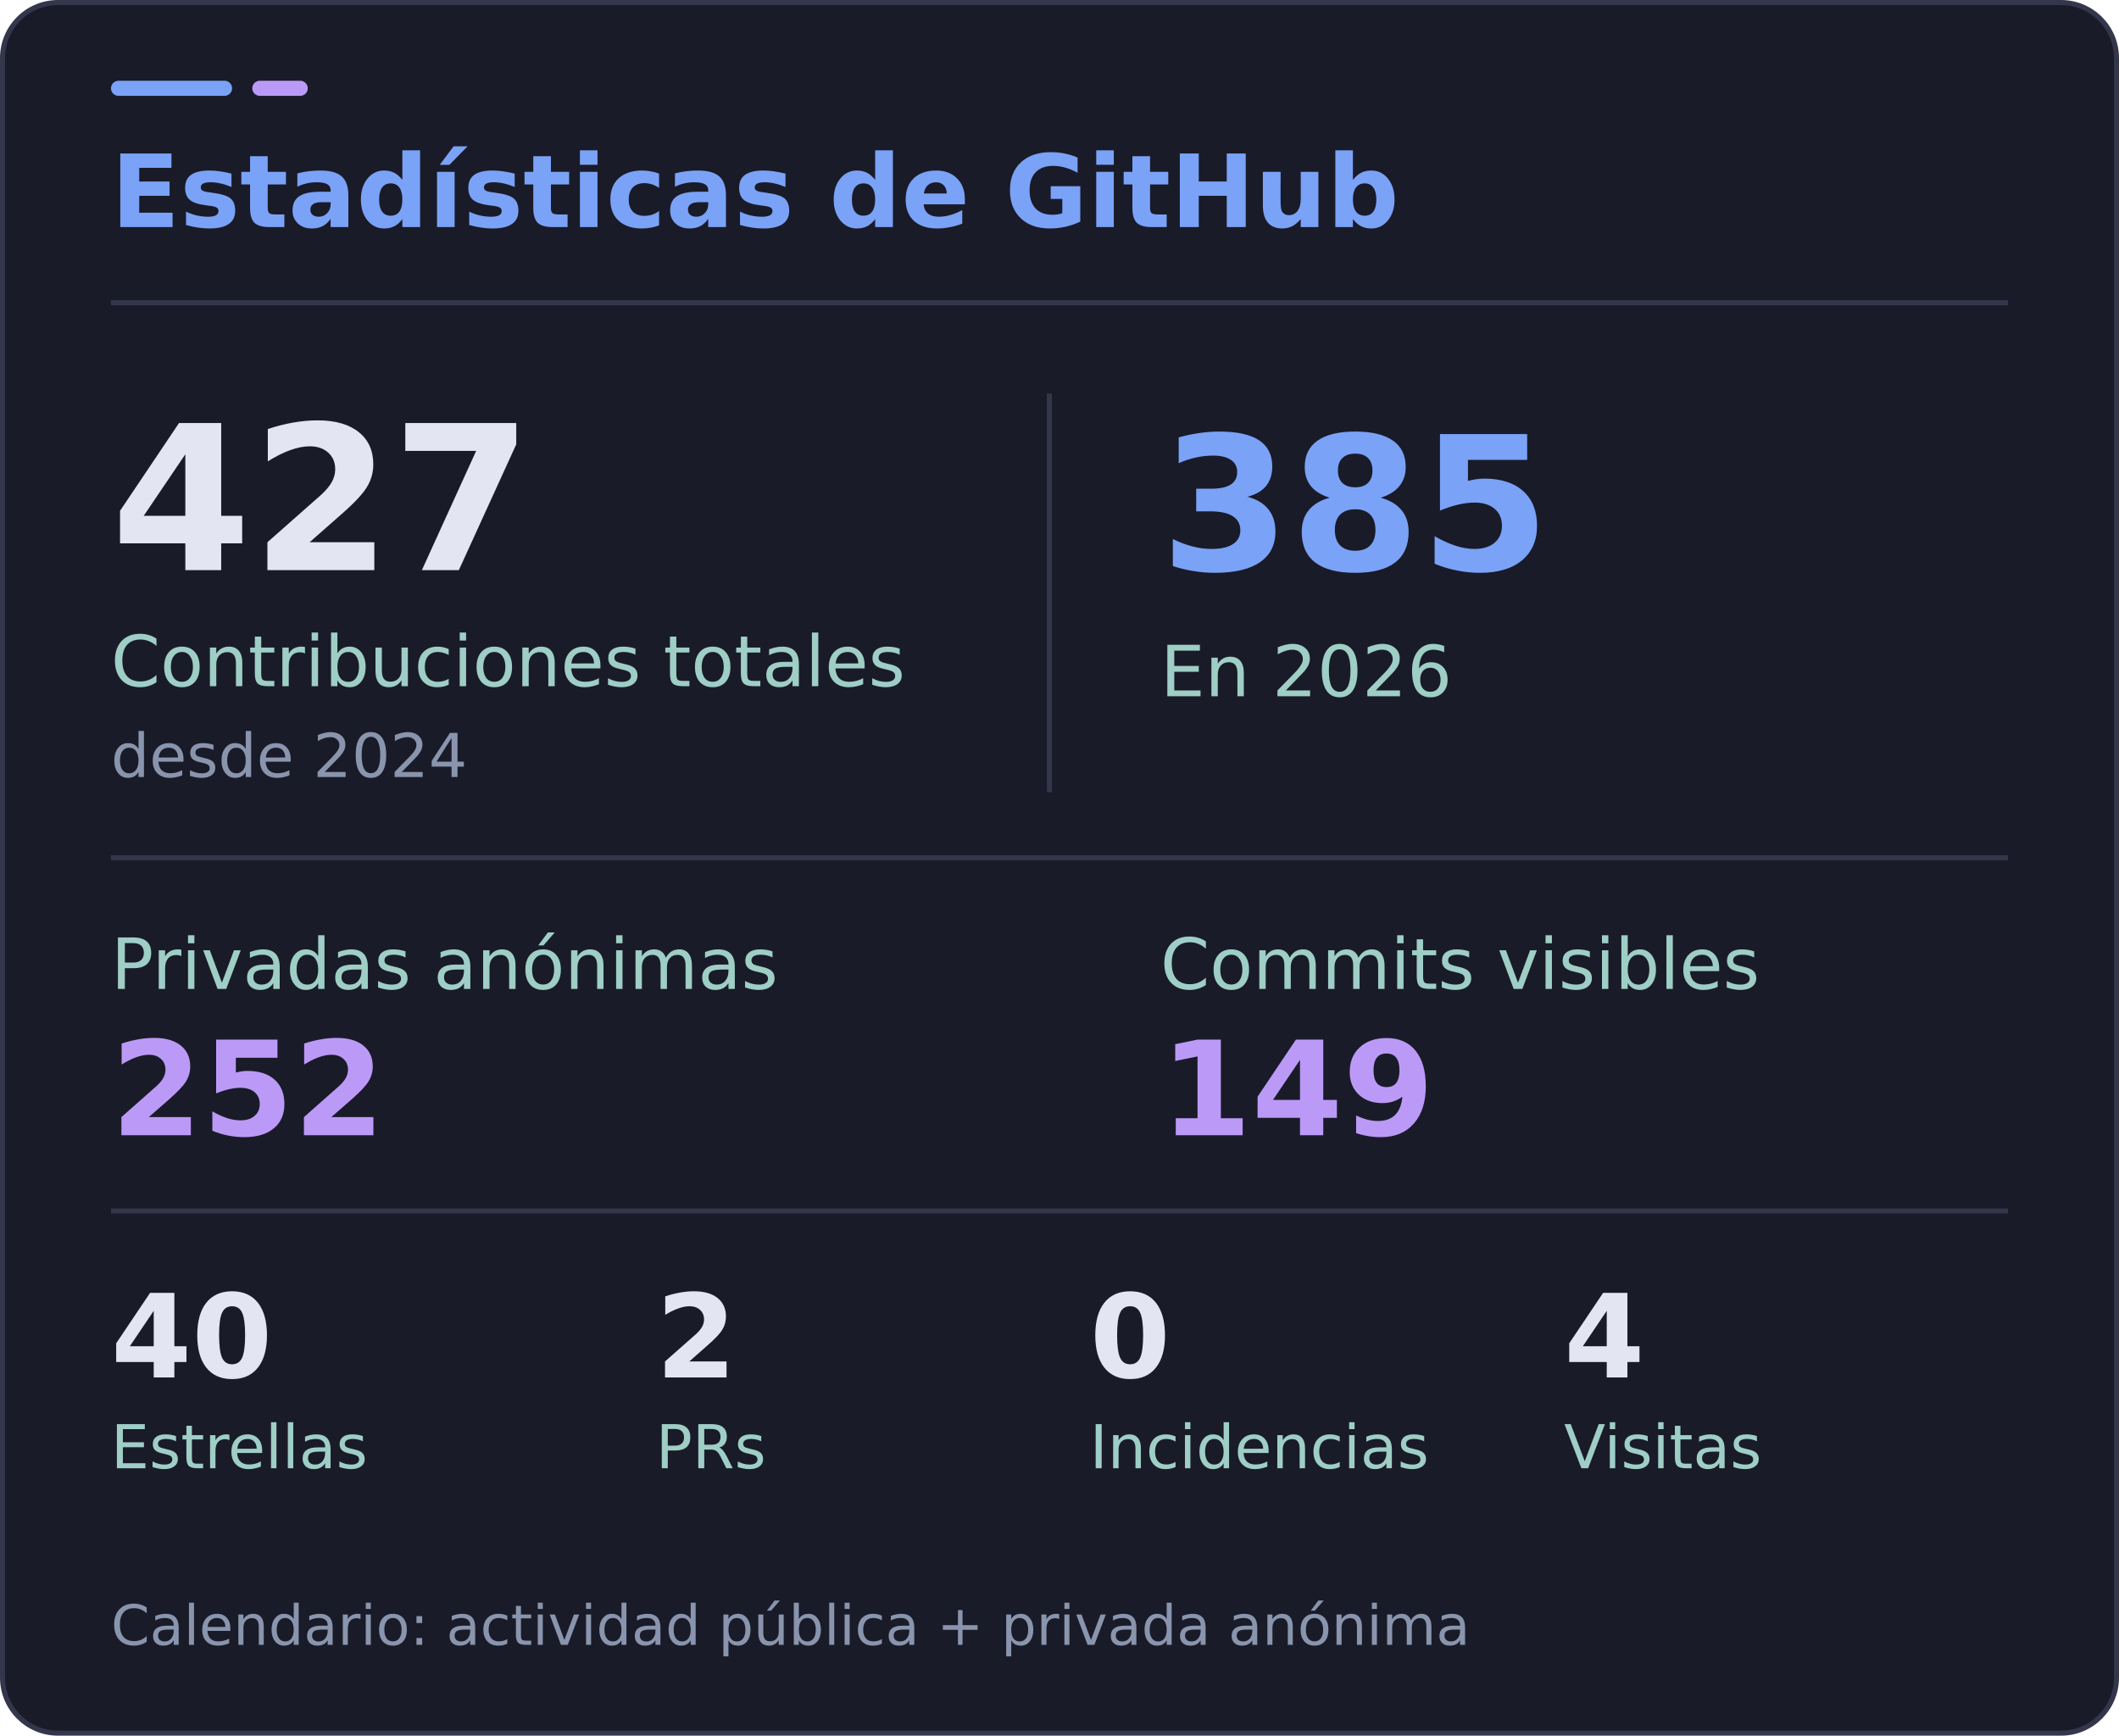
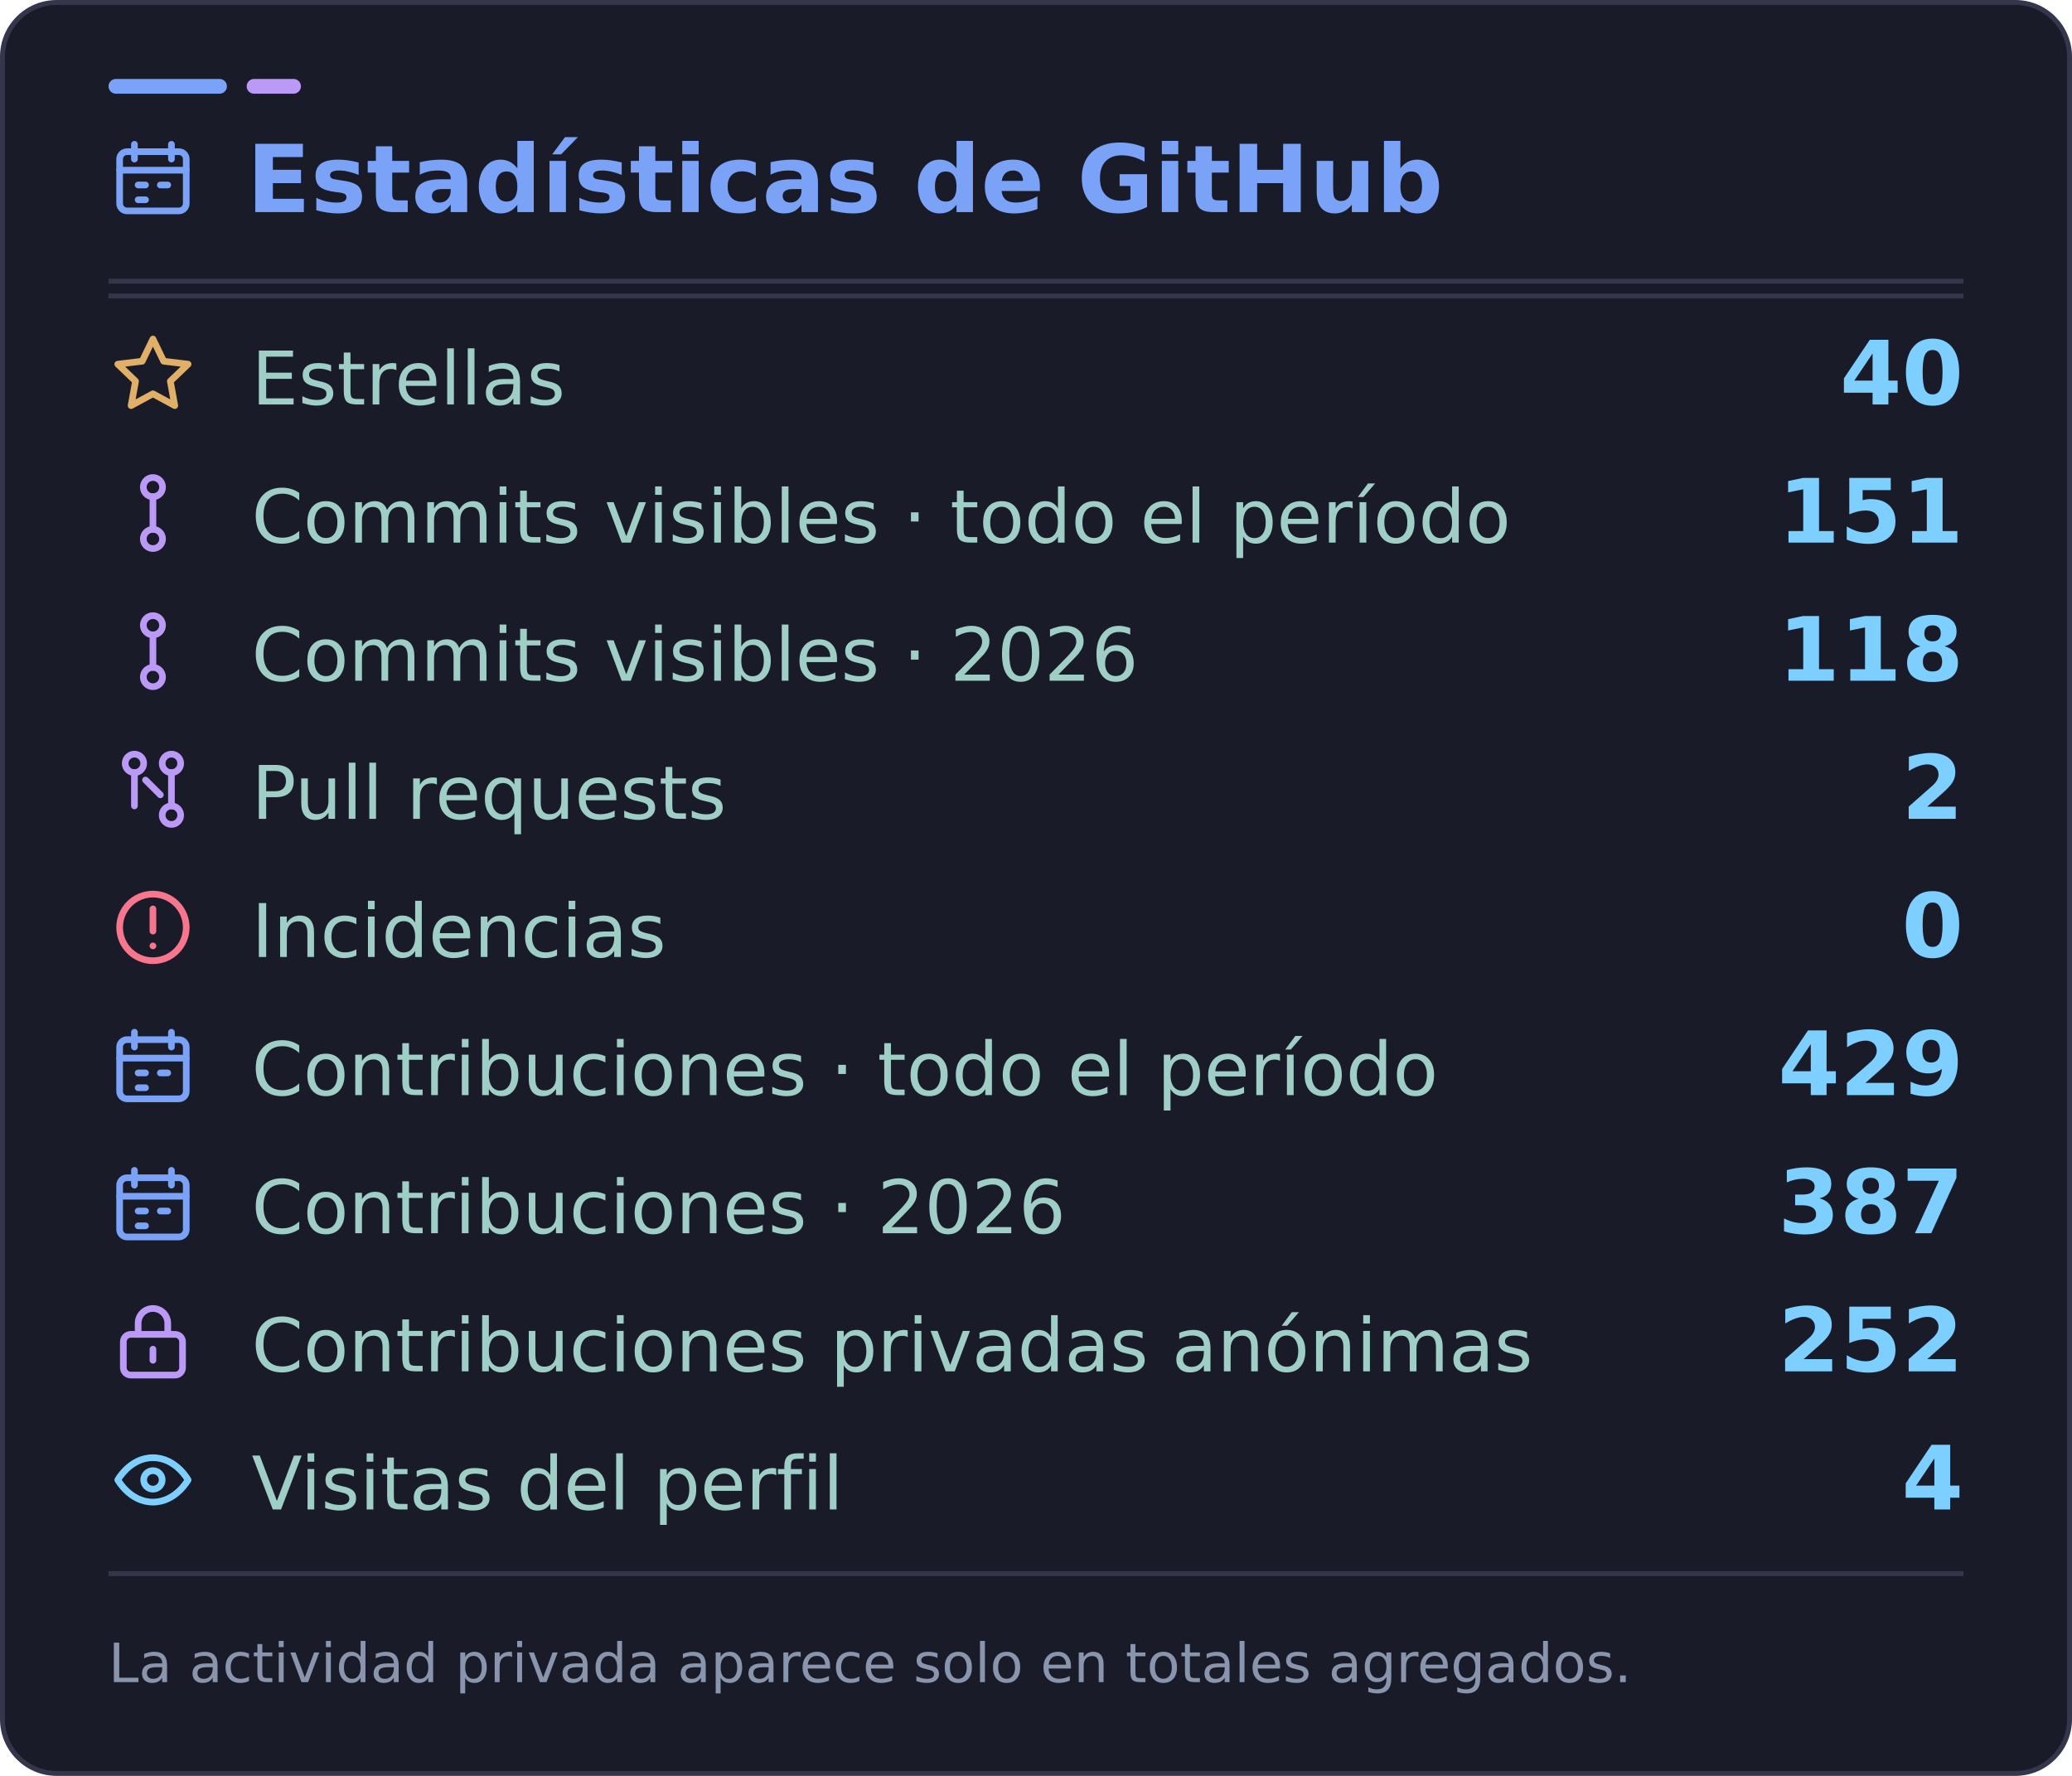
- <svg xmlns="http://www.w3.org/2000/svg" width="420" height="344" viewBox="0 0 420 344" role="img" aria-labelledby="title desc" data-visits="4">
-   <rect x="0.5" y="0.5" width="419" height="343" rx="11" fill="#1a1b28" stroke="#34364c" />
+ <svg xmlns="http://www.w3.org/2000/svg" width="420" height="360" viewBox="0 0 420 360" role="img" aria-labelledby="title desc" data-visits="4">
+   <rect x="0.5" y="0.5" width="419" height="359" rx="11" fill="#1a1b28" stroke="#34364c" />
  <rect x="22" y="16" width="24" height="3" rx="1.5" fill="#7aa2f7" />
  <rect x="50" y="16" width="11" height="3" rx="1.5" fill="#bb9af7" />
  <path d="M22 60H398" stroke="#34364c" />
  <g font-family="DejaVu Sans, Segoe UI, Arial, sans-serif">
-     <text x="22" y="45" fill="#7aa2f7" font-size="20" font-weight="700">Estadísticas de GitHub</text>
-     <text x="22" y="113" fill="#e3e6f2" font-size="40" font-weight="700">427</text>
-     <text x="22" y="136" fill="#9ecec5" font-size="14">Contribuciones totales</text>
-     <text x="22" y="154" fill="#8994ad" font-size="12">desde 2024</text>
-     <path d="M208 78V157" stroke="#34364c" />
-     <text x="230" y="113" fill="#7aa2f7" font-size="37" font-weight="700">385</text>
-     <text x="230" y="138" fill="#9ecec5" font-size="14">En 2026</text>
-     <path d="M22 170H398" stroke="#34364c" />
-     <text x="22" y="196" fill="#9ecec5" font-size="14">Privadas anónimas</text>
-     <text x="22" y="225" fill="#bb9af7" font-size="26" font-weight="700">252</text>
-     <text x="230" y="196" fill="#9ecec5" font-size="14">Commits visibles</text>
-     <text x="230" y="225" fill="#bb9af7" font-size="26" font-weight="700">149</text>
-     <path d="M22 240H398" stroke="#34364c" />
-     <text x="22" y="273" fill="#e3e6f2" font-size="23" font-weight="700">40</text>
-     <text x="22" y="291" fill="#9ecec5" font-size="12">Estrellas</text>
-     <text x="130" y="273" fill="#e3e6f2" font-size="23" font-weight="700">2</text>
-     <text x="130" y="291" fill="#9ecec5" font-size="12">PRs</text>
-     <text x="216" y="273" fill="#e3e6f2" font-size="23" font-weight="700">0</text>
-     <text x="216" y="291" fill="#9ecec5" font-size="12">Incidencias</text>
-     <text id="visits-value" x="310" y="273" fill="#e3e6f2" font-size="23" font-weight="700">4</text>
-     <text x="310" y="291" fill="#9ecec5" font-size="12">Visitas</text>
-     <text x="22" y="326" fill="#8994ad" font-size="11">Calendario: actividad pública + privada anónima</text>
+     <svg x="22" y="27" width="18" height="18" viewBox="0 0 24 24" fill="none" stroke="#7aa2f7" stroke-width="1.8" stroke-linecap="round" stroke-linejoin="round" aria-hidden="true">
+       <rect x="3" y="5" width="18" height="16" rx="2" />
+       <path d="M7 3v4m10-4v4M3 10h18m-13 4h2m4 0h2m-8 4h2" />
+     </svg>
+     <text x="50" y="43" fill="#7aa2f7" font-size="19" font-weight="700">Estadísticas de GitHub</text>
+     <path d="M22 57H398" stroke="#34364c" />
+     <svg x="22" y="67" width="18" height="18" viewBox="0 0 24 24" fill="none" stroke="#e0af68" stroke-width="1.8" stroke-linecap="round" stroke-linejoin="round" aria-hidden="true">
+       <path d="m12 2.3 2.9 6 6.6.8-4.8 4.6 1.2 6.6-5.9-3.2-5.9 3.2 1.2-6.6-4.8-4.6 6.6-.8 2.9-6Z" />
+     </svg>
+     <text x="51" y="82" fill="#9ecec5" font-size="15">Estrellas</text>
+     <text x="398" y="82" text-anchor="end" fill="#7dcfff" font-size="18" font-weight="700">40</text>
+     <svg x="22" y="95" width="18" height="18" viewBox="0 0 24 24" fill="none" stroke="#bb9af7" stroke-width="1.8" stroke-linecap="round" stroke-linejoin="round" aria-hidden="true">
+       <circle cx="12" cy="5" r="2.6" />
+       <circle cx="12" cy="19" r="2.6" />
+       <path d="M12 7.6v8.8" />
+     </svg>
+     <text x="51" y="110" fill="#9ecec5" font-size="15">Commits visibles · todo el período</text>
+     <text x="398" y="110" text-anchor="end" fill="#7dcfff" font-size="18" font-weight="700">151</text>
+     <svg x="22" y="123" width="18" height="18" viewBox="0 0 24 24" fill="none" stroke="#bb9af7" stroke-width="1.8" stroke-linecap="round" stroke-linejoin="round" aria-hidden="true">
+       <circle cx="12" cy="5" r="2.6" />
+       <circle cx="12" cy="19" r="2.6" />
+       <path d="M12 7.6v8.8" />
+     </svg>
+     <text x="51" y="138" fill="#9ecec5" font-size="15">Commits visibles · 2026</text>
+     <text x="398" y="138" text-anchor="end" fill="#7dcfff" font-size="18" font-weight="700">118</text>
+     <svg x="22" y="151" width="18" height="18" viewBox="0 0 24 24" fill="none" stroke="#bb9af7" stroke-width="1.8" stroke-linecap="round" stroke-linejoin="round" aria-hidden="true">
+       <circle cx="7" cy="5" r="2.5" />
+       <circle cx="17" cy="19" r="2.5" />
+       <circle cx="17" cy="5" r="2.5" />
+       <path d="M7 7.5v9m10-9v9m-7-7 4 4" />
+     </svg>
+     <text x="51" y="166" fill="#9ecec5" font-size="15">Pull requests</text>
+     <text x="398" y="166" text-anchor="end" fill="#7dcfff" font-size="18" font-weight="700">2</text>
+     <svg x="22" y="179" width="18" height="18" viewBox="0 0 24 24" fill="none" stroke="#f7768e" stroke-width="1.8" stroke-linecap="round" stroke-linejoin="round" aria-hidden="true">
+       <circle cx="12" cy="12" r="9" />
+       <path d="M12 7v6m0 4h.01" />
+     </svg>
+     <text x="51" y="194" fill="#9ecec5" font-size="15">Incidencias</text>
+     <text x="398" y="194" text-anchor="end" fill="#7dcfff" font-size="18" font-weight="700">0</text>
+     <svg x="22" y="207" width="18" height="18" viewBox="0 0 24 24" fill="none" stroke="#7aa2f7" stroke-width="1.8" stroke-linecap="round" stroke-linejoin="round" aria-hidden="true">
+       <rect x="3" y="5" width="18" height="16" rx="2" />
+       <path d="M7 3v4m10-4v4M3 10h18m-13 4h2m4 0h2m-8 4h2" />
+     </svg>
+     <text x="51" y="222" fill="#9ecec5" font-size="15">Contribuciones · todo el período</text>
+     <text x="398" y="222" text-anchor="end" fill="#7dcfff" font-size="18" font-weight="700">429</text>
+     <svg x="22" y="235" width="18" height="18" viewBox="0 0 24 24" fill="none" stroke="#7aa2f7" stroke-width="1.8" stroke-linecap="round" stroke-linejoin="round" aria-hidden="true">
+       <rect x="3" y="5" width="18" height="16" rx="2" />
+       <path d="M7 3v4m10-4v4M3 10h18m-13 4h2m4 0h2m-8 4h2" />
+     </svg>
+     <text x="51" y="250" fill="#9ecec5" font-size="15">Contribuciones · 2026</text>
+     <text x="398" y="250" text-anchor="end" fill="#7dcfff" font-size="18" font-weight="700">387</text>
+     <svg x="22" y="263" width="18" height="18" viewBox="0 0 24 24" fill="none" stroke="#bb9af7" stroke-width="1.8" stroke-linecap="round" stroke-linejoin="round" aria-hidden="true">
+       <rect x="4" y="10" width="16" height="11" rx="2" />
+       <path d="M8 10V7a4 4 0 0 1 8 0v3m-4 4v3" />
+     </svg>
+     <text x="51" y="278" fill="#9ecec5" font-size="15">Contribuciones privadas anónimas</text>
+     <text x="398" y="278" text-anchor="end" fill="#7dcfff" font-size="18" font-weight="700">252</text>
+     <svg x="22" y="291" width="18" height="18" viewBox="0 0 24 24" fill="none" stroke="#7dcfff" stroke-width="1.8" stroke-linecap="round" stroke-linejoin="round" aria-hidden="true">
+       <path d="M2.5 12s3.3-6 9.5-6 9.5 6 9.5 6-3.3 6-9.5 6-9.5-6-9.5-6Z" />
+       <circle cx="12" cy="12" r="2.5" />
+     </svg>
+     <text x="51" y="306" fill="#9ecec5" font-size="15">Visitas del perfil</text>
+     <text id="visits-value" x="398" y="306" text-anchor="end" fill="#7dcfff" font-size="18" font-weight="700">4</text>
+     <path d="M22 319H398" stroke="#34364c" />
+     <text x="22" y="341" fill="#8994ad" font-size="11">La actividad privada aparece solo en totales agregados.</text>
  </g>
</svg>
